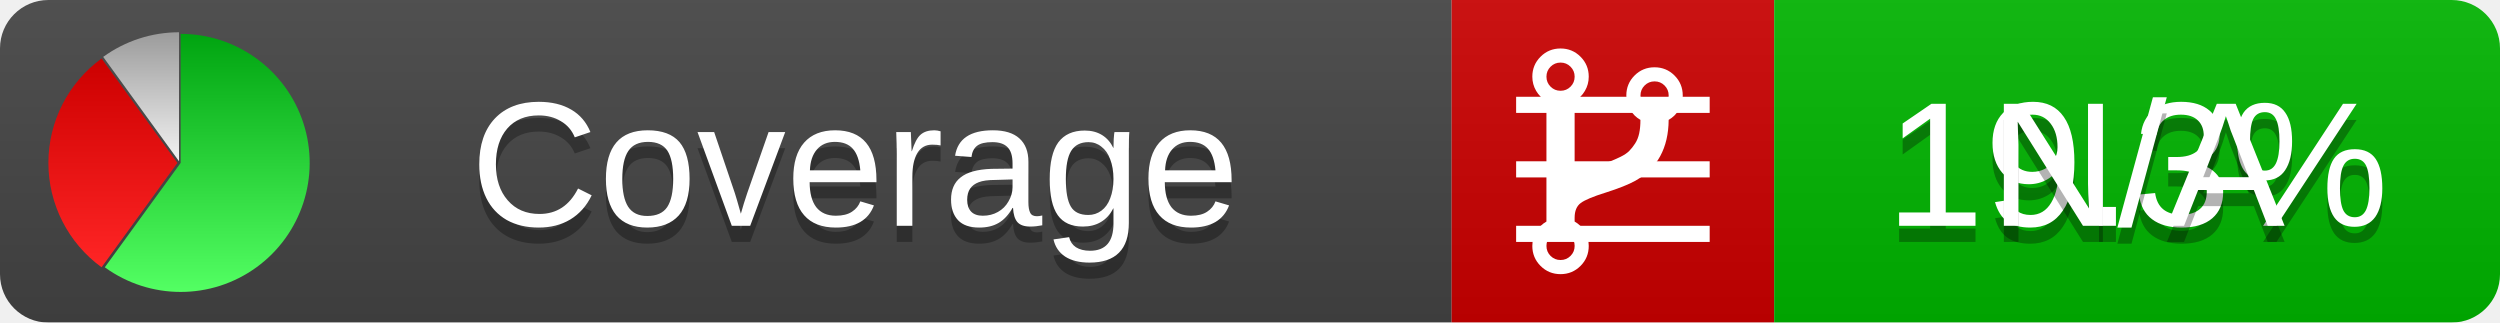
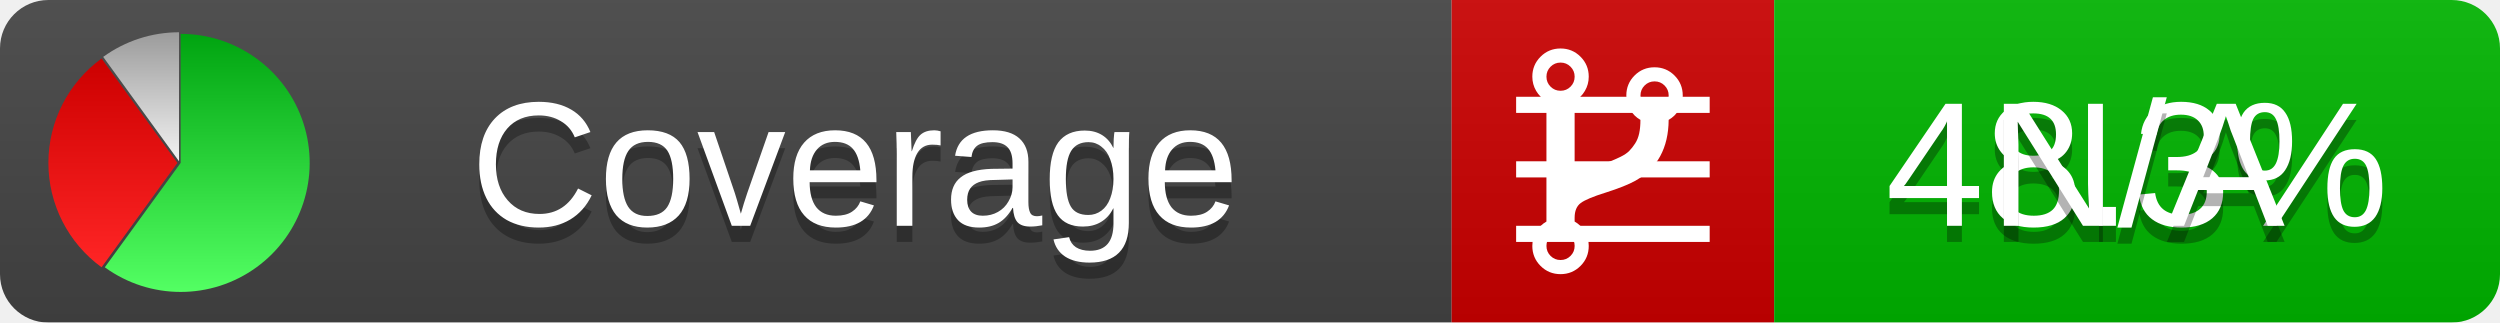
<svg xmlns="http://www.w3.org/2000/svg" xmlns:xlink="http://www.w3.org/1999/xlink" width="155" height="20">
  <style type="text/css">
          
            @keyframes fadeout {
              0 % { visibility: visible; opacity: 1; }
              40% { visibility: visible; opacity: 1; }
              50% { visibility: hidden; opacity: 0; }
              90% { visibility: hidden; opacity: 0; }
              100% { visibility: visible; opacity: 1; }
            }
            @keyframes fadein {
              0% { visibility: hidden; opacity: 0; }
              40% { visibility: hidden; opacity: 0; }
              50% { visibility: visible; opacity: 1; }
              90% { visibility: visible; opacity: 1; }
              100% { visibility: hidden; opacity: 0; }
            }
            .linecoverage {
                animation-duration: 10s;
                animation-name: fadeout;
                animation-iteration-count: infinite;
            }
            .branchcoverage {
                animation-duration: 10s;
                animation-name: fadein;
                animation-iteration-count: infinite;
            }
          
    </style>
  <defs>
    <linearGradient id="gradient" x2="0" y2="100%">
      <stop offset="0" stop-color="#bbb" stop-opacity=".1" />
      <stop offset="1" stop-opacity=".1" />
    </linearGradient>
    <linearGradient id="green" x2="0" y2="100%">
      <stop offset="0" stop-color="#00A410" />
      <stop offset="1" stop-color="#53FF63" />
    </linearGradient>
    <linearGradient id="red" x2="0" y2="100%">
      <stop offset="0" stop-color="#C00" />
      <stop offset="1" stop-color="#FF2525" />
    </linearGradient>
    <linearGradient id="gray" x2="0" y2="100%">
      <stop offset="0" stop-color="#9B9B9B" />
      <stop offset="1" stop-color="#F3F3F3" />
    </linearGradient>
    <mask id="mask">
      <rect width="155" height="20" rx="3" fill="#fff" />
    </mask>
    <g id="icon">
      <path style="fill:url(#green);" d="M205,202.5 l0,-200 a200,200 0 1,1 -117.558,361.803 z" />
      <path style="fill:url(#red);" d="M200,202.5 l-117.558,161.803 a200,200 0 0,1 0,-323.607 z" />
      <path style="fill:url(#gray);" d="M202.5,200 l-117.558,-161.803 a200,200 0 0,1 117.558,-38.196 z" />
    </g>
  </defs>
  <g mask="url(#mask)">
    <rect x="0" y="0" width="90" height="20" fill="#444" />
    <rect x="90" y="0" width="20" height="20" fill="#c00" />
    <rect x="110" y="0" width="45" height="20" fill="#00B600" />
    <rect x="0" y="0" width="155" height="20" fill="url(#gradient)" />
  </g>
  <g>
    <path class="linecoverage" stroke="#fff" d="M94 6.5 h12 M94 10.5 h12 M94 14.5 h12" />
    <path class="branchcoverage" fill="#fff" d="m 97.628,15.247 q 0,-0.364 -0.255,-0.619 -0.255,-0.255 -0.619,-0.255 -0.364,0 -0.619,0.255 -0.255,0.255 -0.255,0.619 0,0.364 0.255,0.619 0.255,0.255 0.619,0.255 0.364,0 0.619,-0.255 0.255,-0.255 0.255,-0.619 z m 0,-10.493 q 0,-0.364 -0.255,-0.619 -0.255,-0.255 -0.619,-0.255 -0.364,0 -0.619,0.255 -0.255,0.255 -0.255,0.619 0,0.364 0.255,0.619 0.255,0.255 0.619,0.255 0.364,0 0.619,-0.255 0.255,-0.255 0.255,-0.619 z m 5.83,1.166 q 0,-0.364 -0.255,-0.619 -0.255,-0.255 -0.619,-0.255 -0.364,0 -0.619,0.255 -0.255,0.255 -0.255,0.619 0,0.364 0.255,0.619 0.255,0.255 0.619,0.255 0.364,0 0.619,-0.255 0.255,-0.255 0.255,-0.619 z m 0.874,0 q 0,0.474 -0.237,0.879 -0.237,0.405 -0.638,0.633 -0.018,2.614 -2.059,3.771 -0.619,0.346 -1.849,0.738 -1.166,0.364 -1.544,0.647 -0.378,0.282 -0.378,0.911 l 0,0.237 q 0.401,0.228 0.638,0.633 0.237,0.405 0.237,0.879 0,0.729 -0.51,1.239 -0.51,0.51 -1.239,0.51 -0.729,0 -1.239,-0.51 -0.51,-0.51 -0.51,-1.239 0,-0.474 0.237,-0.879 0.237,-0.405 0.638,-0.633 l 0,-7.469 q -0.401,-0.228 -0.638,-0.633 -0.237,-0.405 -0.237,-0.879 0,-0.729 0.51,-1.239 0.51,-0.51 1.239,-0.51 0.729,0 1.239,0.51 0.51,0.51 0.51,1.239 0,0.474 -0.237,0.879 -0.237,0.405 -0.638,0.633 l 0,4.527 q 0.492,-0.237 1.403,-0.519 0.501,-0.155 0.797,-0.269 0.296,-0.114 0.642,-0.282 0.346,-0.169 0.537,-0.36 0.191,-0.191 0.369,-0.465 0.178,-0.273 0.255,-0.633 0.077,-0.36 0.077,-0.833 -0.401,-0.228 -0.638,-0.633 -0.237,-0.405 -0.237,-0.879 0,-0.729 0.51,-1.239 0.51,-0.51 1.239,-0.51 0.729,0 1.239,0.51 0.51,0.51 0.51,1.239 z" />
  </g>
  <g fill="#fff" text-anchor="middle" font-family="Verdana,Arial,Geneva,sans-serif" font-size="11">
    <a xlink:href="https://github.com/danielpalme/ReportGenerator" target="_top">
      <use xlink:href="#icon" transform="translate(3,2) scale(.04)" />
    </a>
    <text x="53" y="15" fill="#010101" fill-opacity=".3">Coverage</text>
    <text x="53" y="14" fill="#fff">Coverage</text>
-     <text class="linecoverage" x="132.5" y="15" fill="#010101" fill-opacity=".3">19.3%</text>
-     <text class="linecoverage" x="132.5" y="14">19.3%</text>
+     <text class="linecoverage" x="132.5" y="15" fill="#010101" fill-opacity=".3">48.3%</text>
+     <text class="linecoverage" x="132.5" y="14">48.3%</text>
    <text class="branchcoverage" x="132.5" y="15" fill="#010101" fill-opacity=".3">N/A</text>
    <text class="branchcoverage" x="132.5" y="14">N/A</text>
  </g>
  <g>
    <rect class="linecoverage" x="90" y="0" width="65" height="20" fill-opacity="0" />
    <rect class="branchcoverage" x="90" y="0" width="65" height="20" fill-opacity="0" />
  </g>
</svg>
